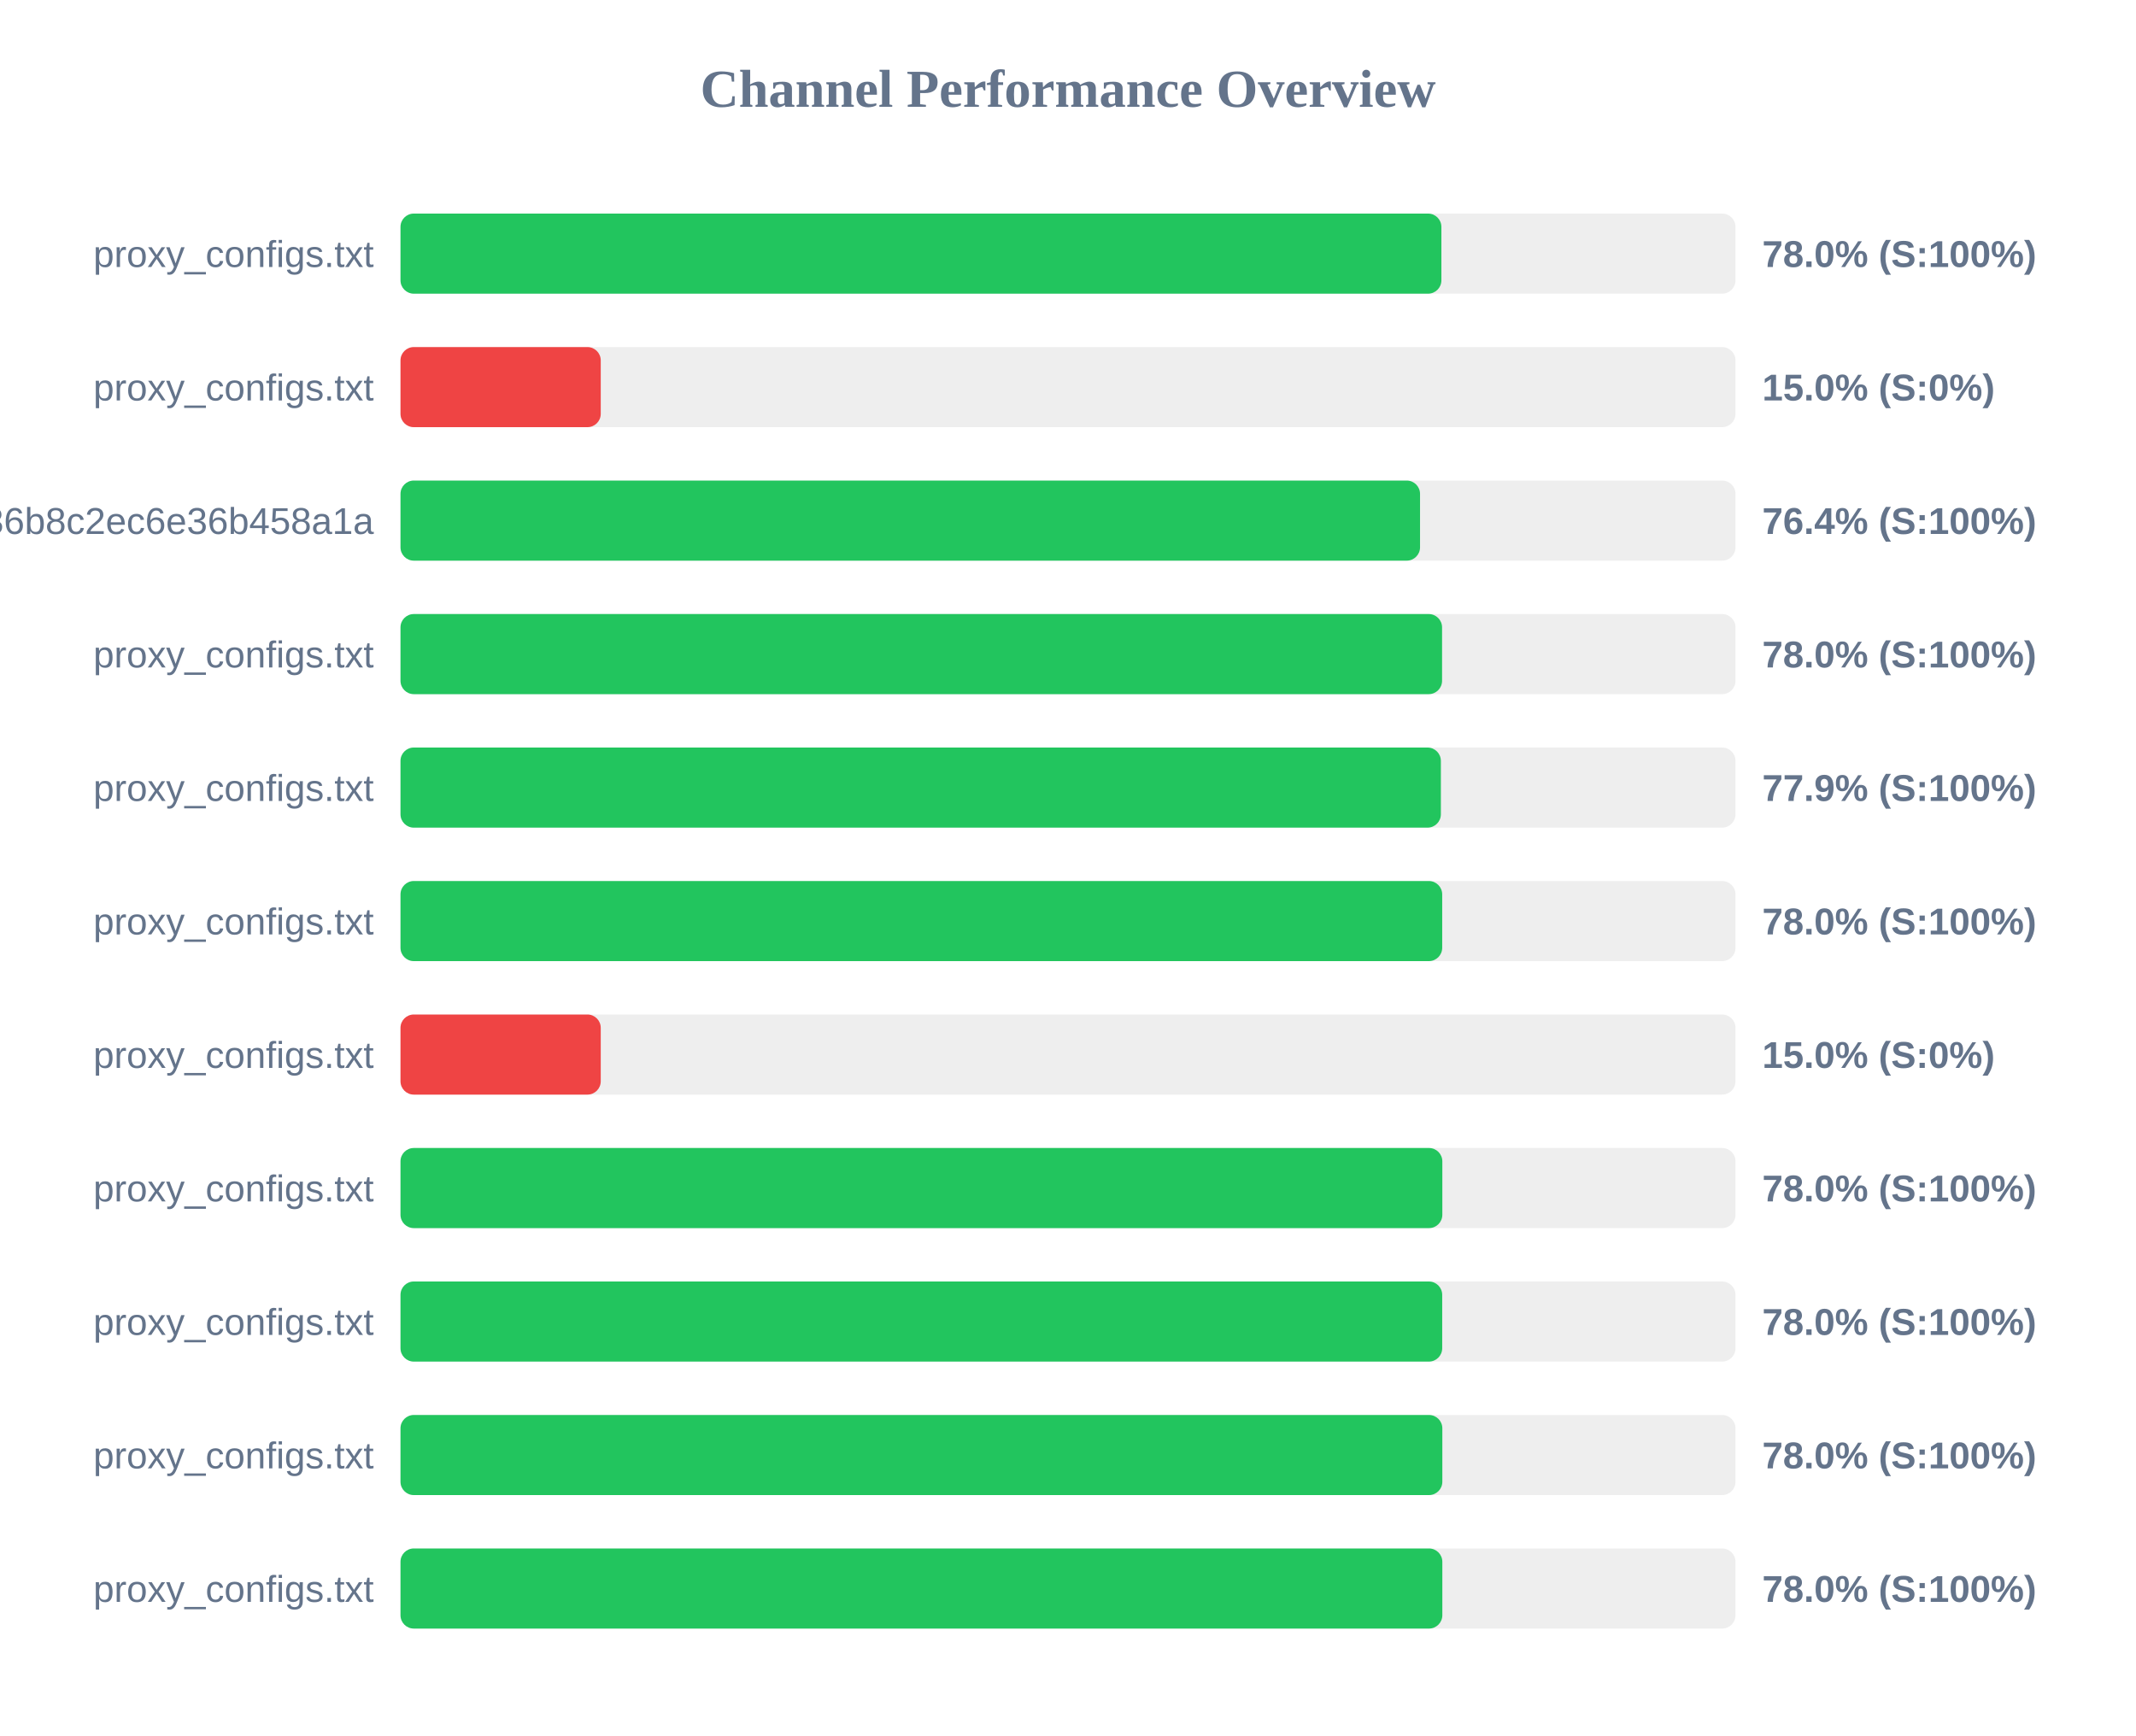
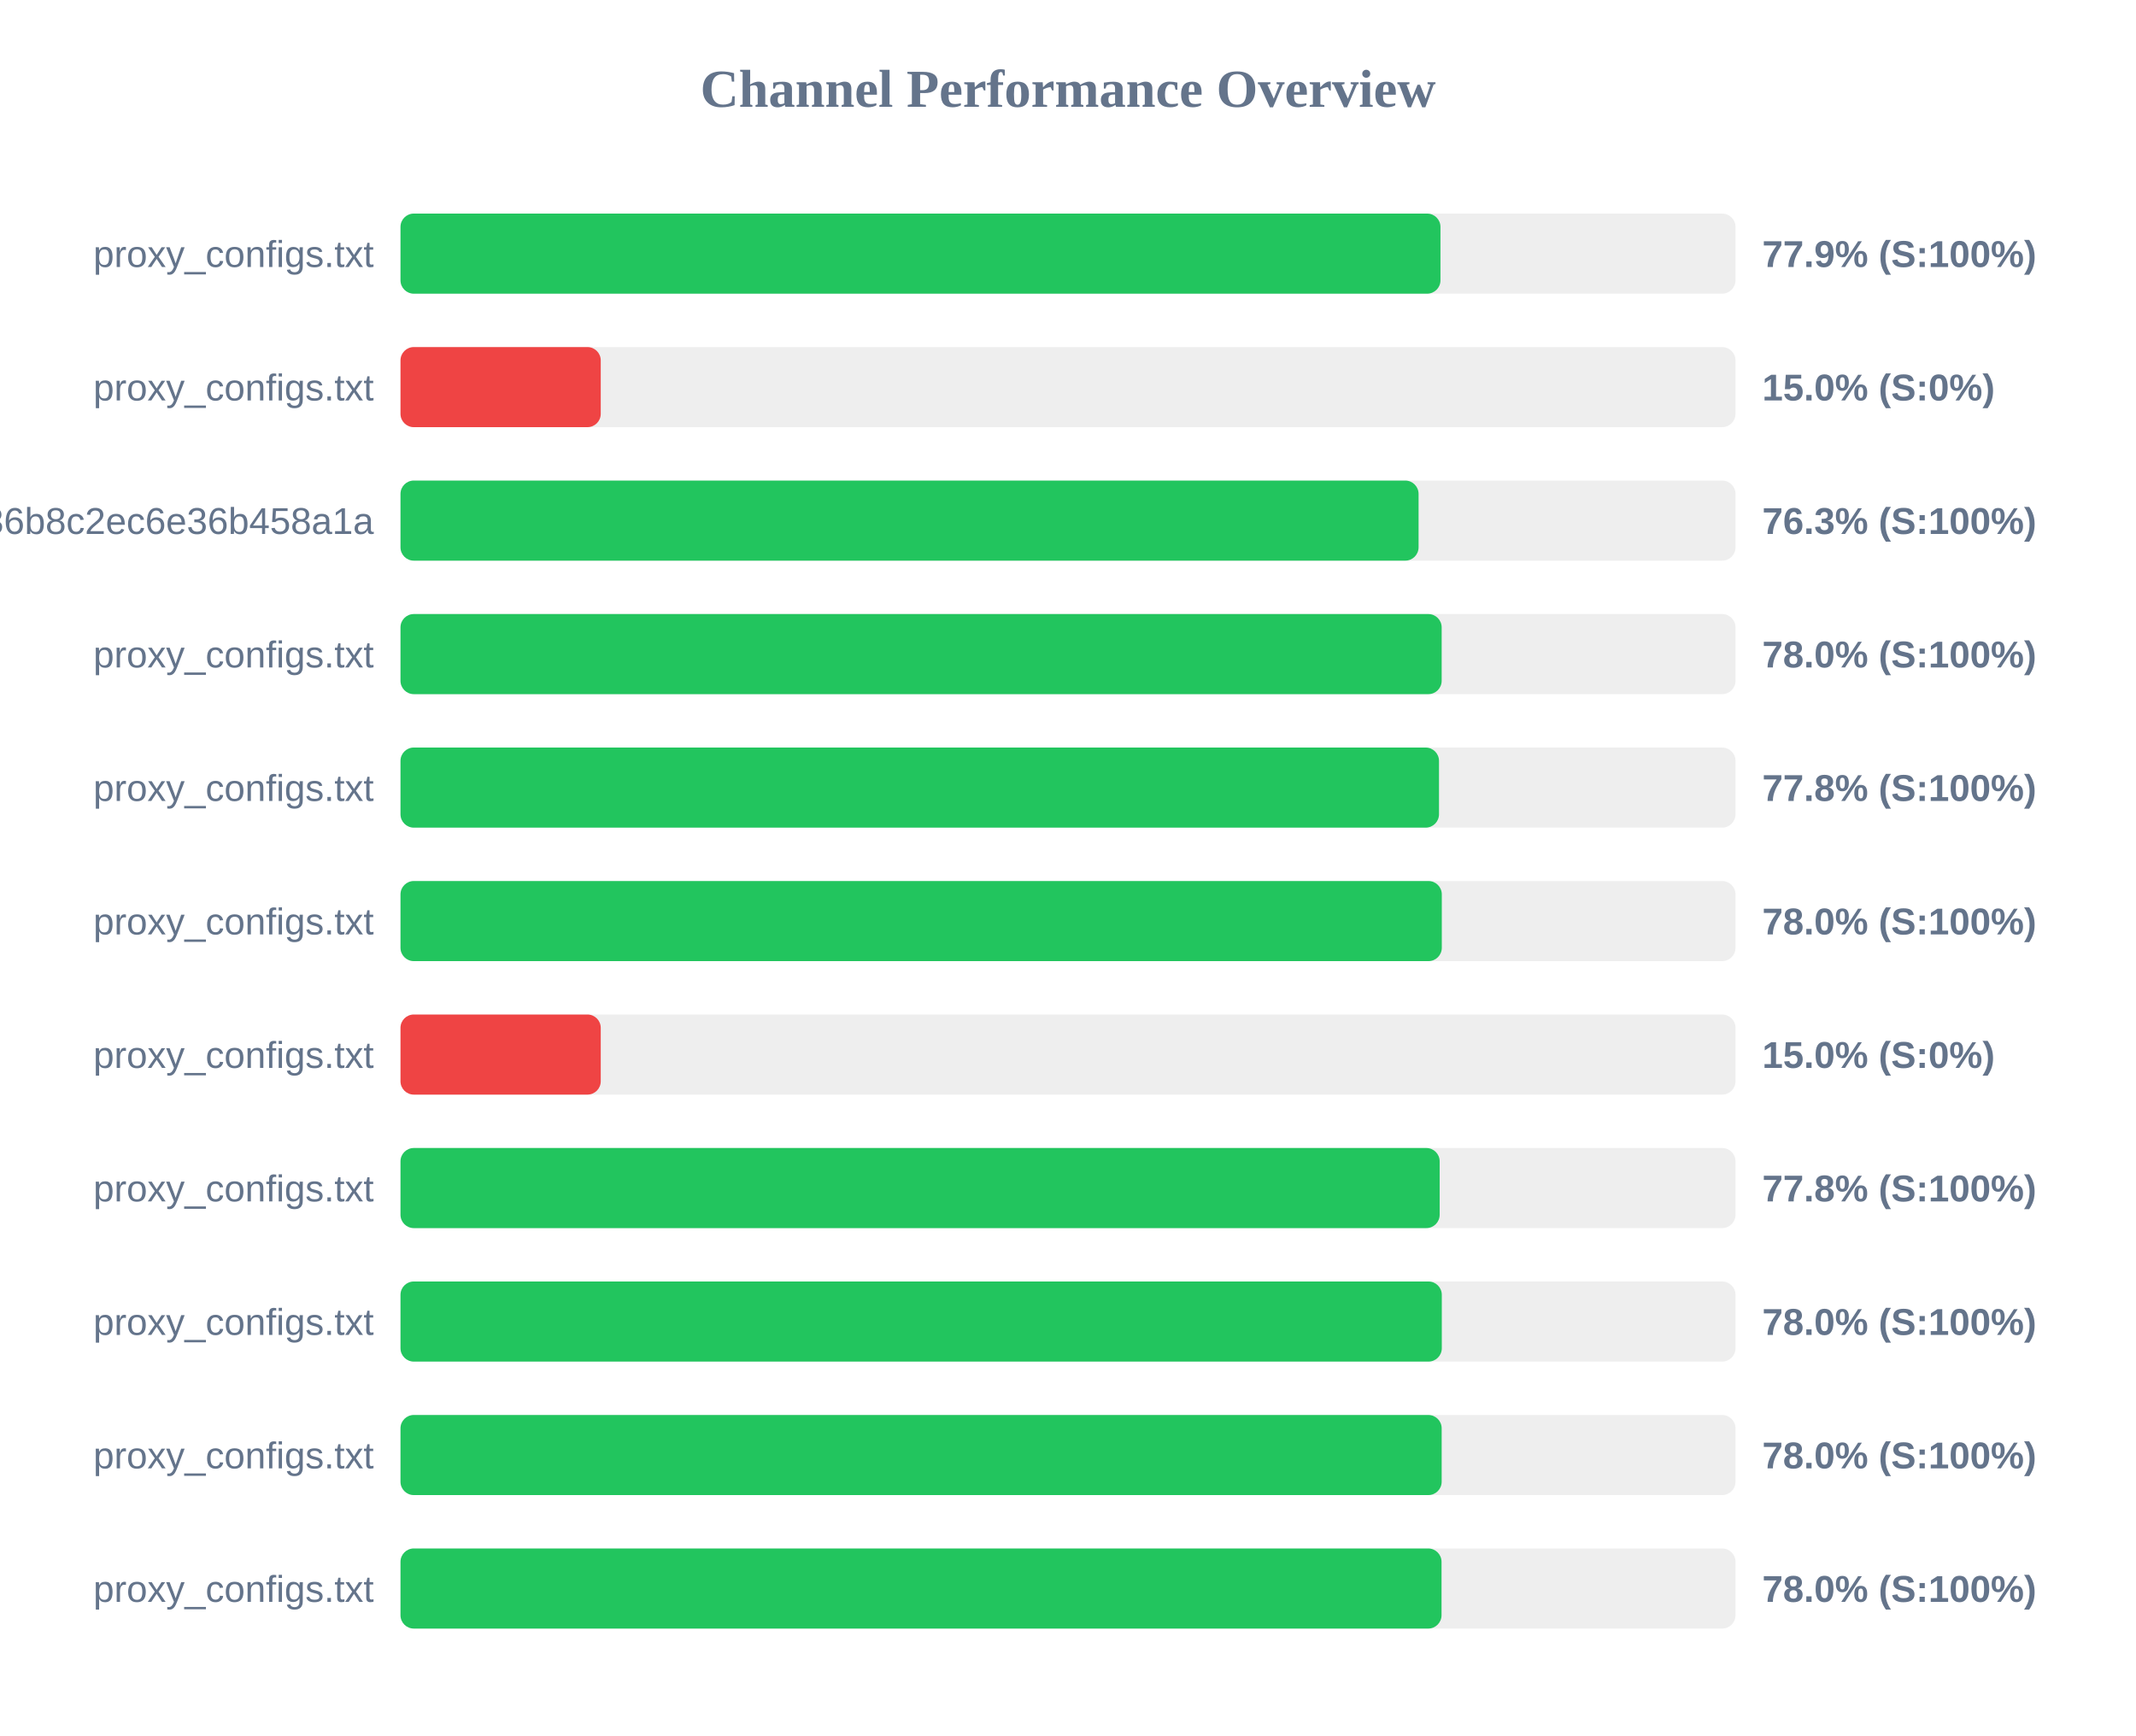
<svg xmlns="http://www.w3.org/2000/svg" width="800" height="650" version="1.1">
  <style>
        .row { font: 14px Arial; fill: #64748b; }
        .score { font: bold 14px Arial; fill: #64748b; }
    </style>
  <text x="400" y="40" text-anchor="middle" font-size="20px" font-weight="bold" fill="#64748b">Channel Performance Overview</text>
  <rect x="150" y="80" width="500" height="30" fill="#eee" rx="5" />
-   <rect x="150" y="80" width="389.85" height="30" fill="#22c55e" rx="5" />
+   <rect x="150" y="80" width="389.5" height="30" fill="#22c55e" rx="5" />
  <text x="140" y="100" text-anchor="end" class="row">proxy_configs.txt</text>
-   <text x="660" y="100" text-anchor="start" class="score">78.0% (S:100%)</text>
+   <text x="660" y="100" text-anchor="start" class="score">77.9% (S:100%)</text>
  <rect x="150" y="130" width="500" height="30" fill="#eee" rx="5" />
  <rect x="150" y="130" width="75.0" height="30" fill="#ef4444" rx="5" />
  <text x="140" y="150" text-anchor="end" class="row">proxy_configs.txt</text>
  <text x="660" y="150" text-anchor="start" class="score">15.0% (S:0%)</text>
  <rect x="150" y="180" width="500" height="30" fill="#eee" rx="5" />
-   <rect x="150" y="180" width="381.85" height="30" fill="#22c55e" rx="5" />
+   <rect x="150" y="180" width="381.3" height="30" fill="#22c55e" rx="5" />
  <text x="140" y="200" text-anchor="end" class="row">subscribe?token=efb406da4661236b8c2ec6e36b458a1a</text>
-   <text x="660" y="200" text-anchor="start" class="score">76.4% (S:100%)</text>
+   <text x="660" y="200" text-anchor="start" class="score">76.3% (S:100%)</text>
  <rect x="150" y="230" width="500" height="30" fill="#eee" rx="5" />
-   <rect x="150" y="230" width="390.1" height="30" fill="#22c55e" rx="5" />
+   <rect x="150" y="230" width="389.95" height="30" fill="#22c55e" rx="5" />
  <text x="140" y="250" text-anchor="end" class="row">proxy_configs.txt</text>
  <text x="660" y="250" text-anchor="start" class="score">78.0% (S:100%)</text>
  <rect x="150" y="280" width="500" height="30" fill="#eee" rx="5" />
-   <rect x="150" y="280" width="389.65" height="30" fill="#22c55e" rx="5" />
+   <rect x="150" y="280" width="388.95" height="30" fill="#22c55e" rx="5" />
  <text x="140" y="300" text-anchor="end" class="row">proxy_configs.txt</text>
-   <text x="660" y="300" text-anchor="start" class="score">77.9% (S:100%)</text>
+   <text x="660" y="300" text-anchor="start" class="score">77.8% (S:100%)</text>
  <rect x="150" y="330" width="500" height="30" fill="#eee" rx="5" />
-   <rect x="150" y="330" width="390.15" height="30" fill="#22c55e" rx="5" />
+   <rect x="150" y="330" width="390.0" height="30" fill="#22c55e" rx="5" />
  <text x="140" y="350" text-anchor="end" class="row">proxy_configs.txt</text>
  <text x="660" y="350" text-anchor="start" class="score">78.0% (S:100%)</text>
  <rect x="150" y="380" width="500" height="30" fill="#eee" rx="5" />
  <rect x="150" y="380" width="75.0" height="30" fill="#ef4444" rx="5" />
  <text x="140" y="400" text-anchor="end" class="row">proxy_configs.txt</text>
  <text x="660" y="400" text-anchor="start" class="score">15.0% (S:0%)</text>
  <rect x="150" y="430" width="500" height="30" fill="#eee" rx="5" />
-   <rect x="150" y="430" width="390.2" height="30" fill="#22c55e" rx="5" />
+   <rect x="150" y="430" width="389.2" height="30" fill="#22c55e" rx="5" />
  <text x="140" y="450" text-anchor="end" class="row">proxy_configs.txt</text>
-   <text x="660" y="450" text-anchor="start" class="score">78.0% (S:100%)</text>
+   <text x="660" y="450" text-anchor="start" class="score">77.8% (S:100%)</text>
  <rect x="150" y="480" width="500" height="30" fill="#eee" rx="5" />
-   <rect x="150" y="480" width="390.15" height="30" fill="#22c55e" rx="5" />
+   <rect x="150" y="480" width="390.0" height="30" fill="#22c55e" rx="5" />
  <text x="140" y="500" text-anchor="end" class="row">proxy_configs.txt</text>
  <text x="660" y="500" text-anchor="start" class="score">78.0% (S:100%)</text>
  <rect x="150" y="530" width="500" height="30" fill="#eee" rx="5" />
-   <rect x="150" y="530" width="390.2" height="30" fill="#22c55e" rx="5" />
+   <rect x="150" y="530" width="389.95" height="30" fill="#22c55e" rx="5" />
  <text x="140" y="550" text-anchor="end" class="row">proxy_configs.txt</text>
  <text x="660" y="550" text-anchor="start" class="score">78.0% (S:100%)</text>
  <rect x="150" y="580" width="500" height="30" fill="#eee" rx="5" />
-   <rect x="150" y="580" width="390.2" height="30" fill="#22c55e" rx="5" />
+   <rect x="150" y="580" width="389.9" height="30" fill="#22c55e" rx="5" />
  <text x="140" y="600" text-anchor="end" class="row">proxy_configs.txt</text>
  <text x="660" y="600" text-anchor="start" class="score">78.0% (S:100%)</text>
</svg>
